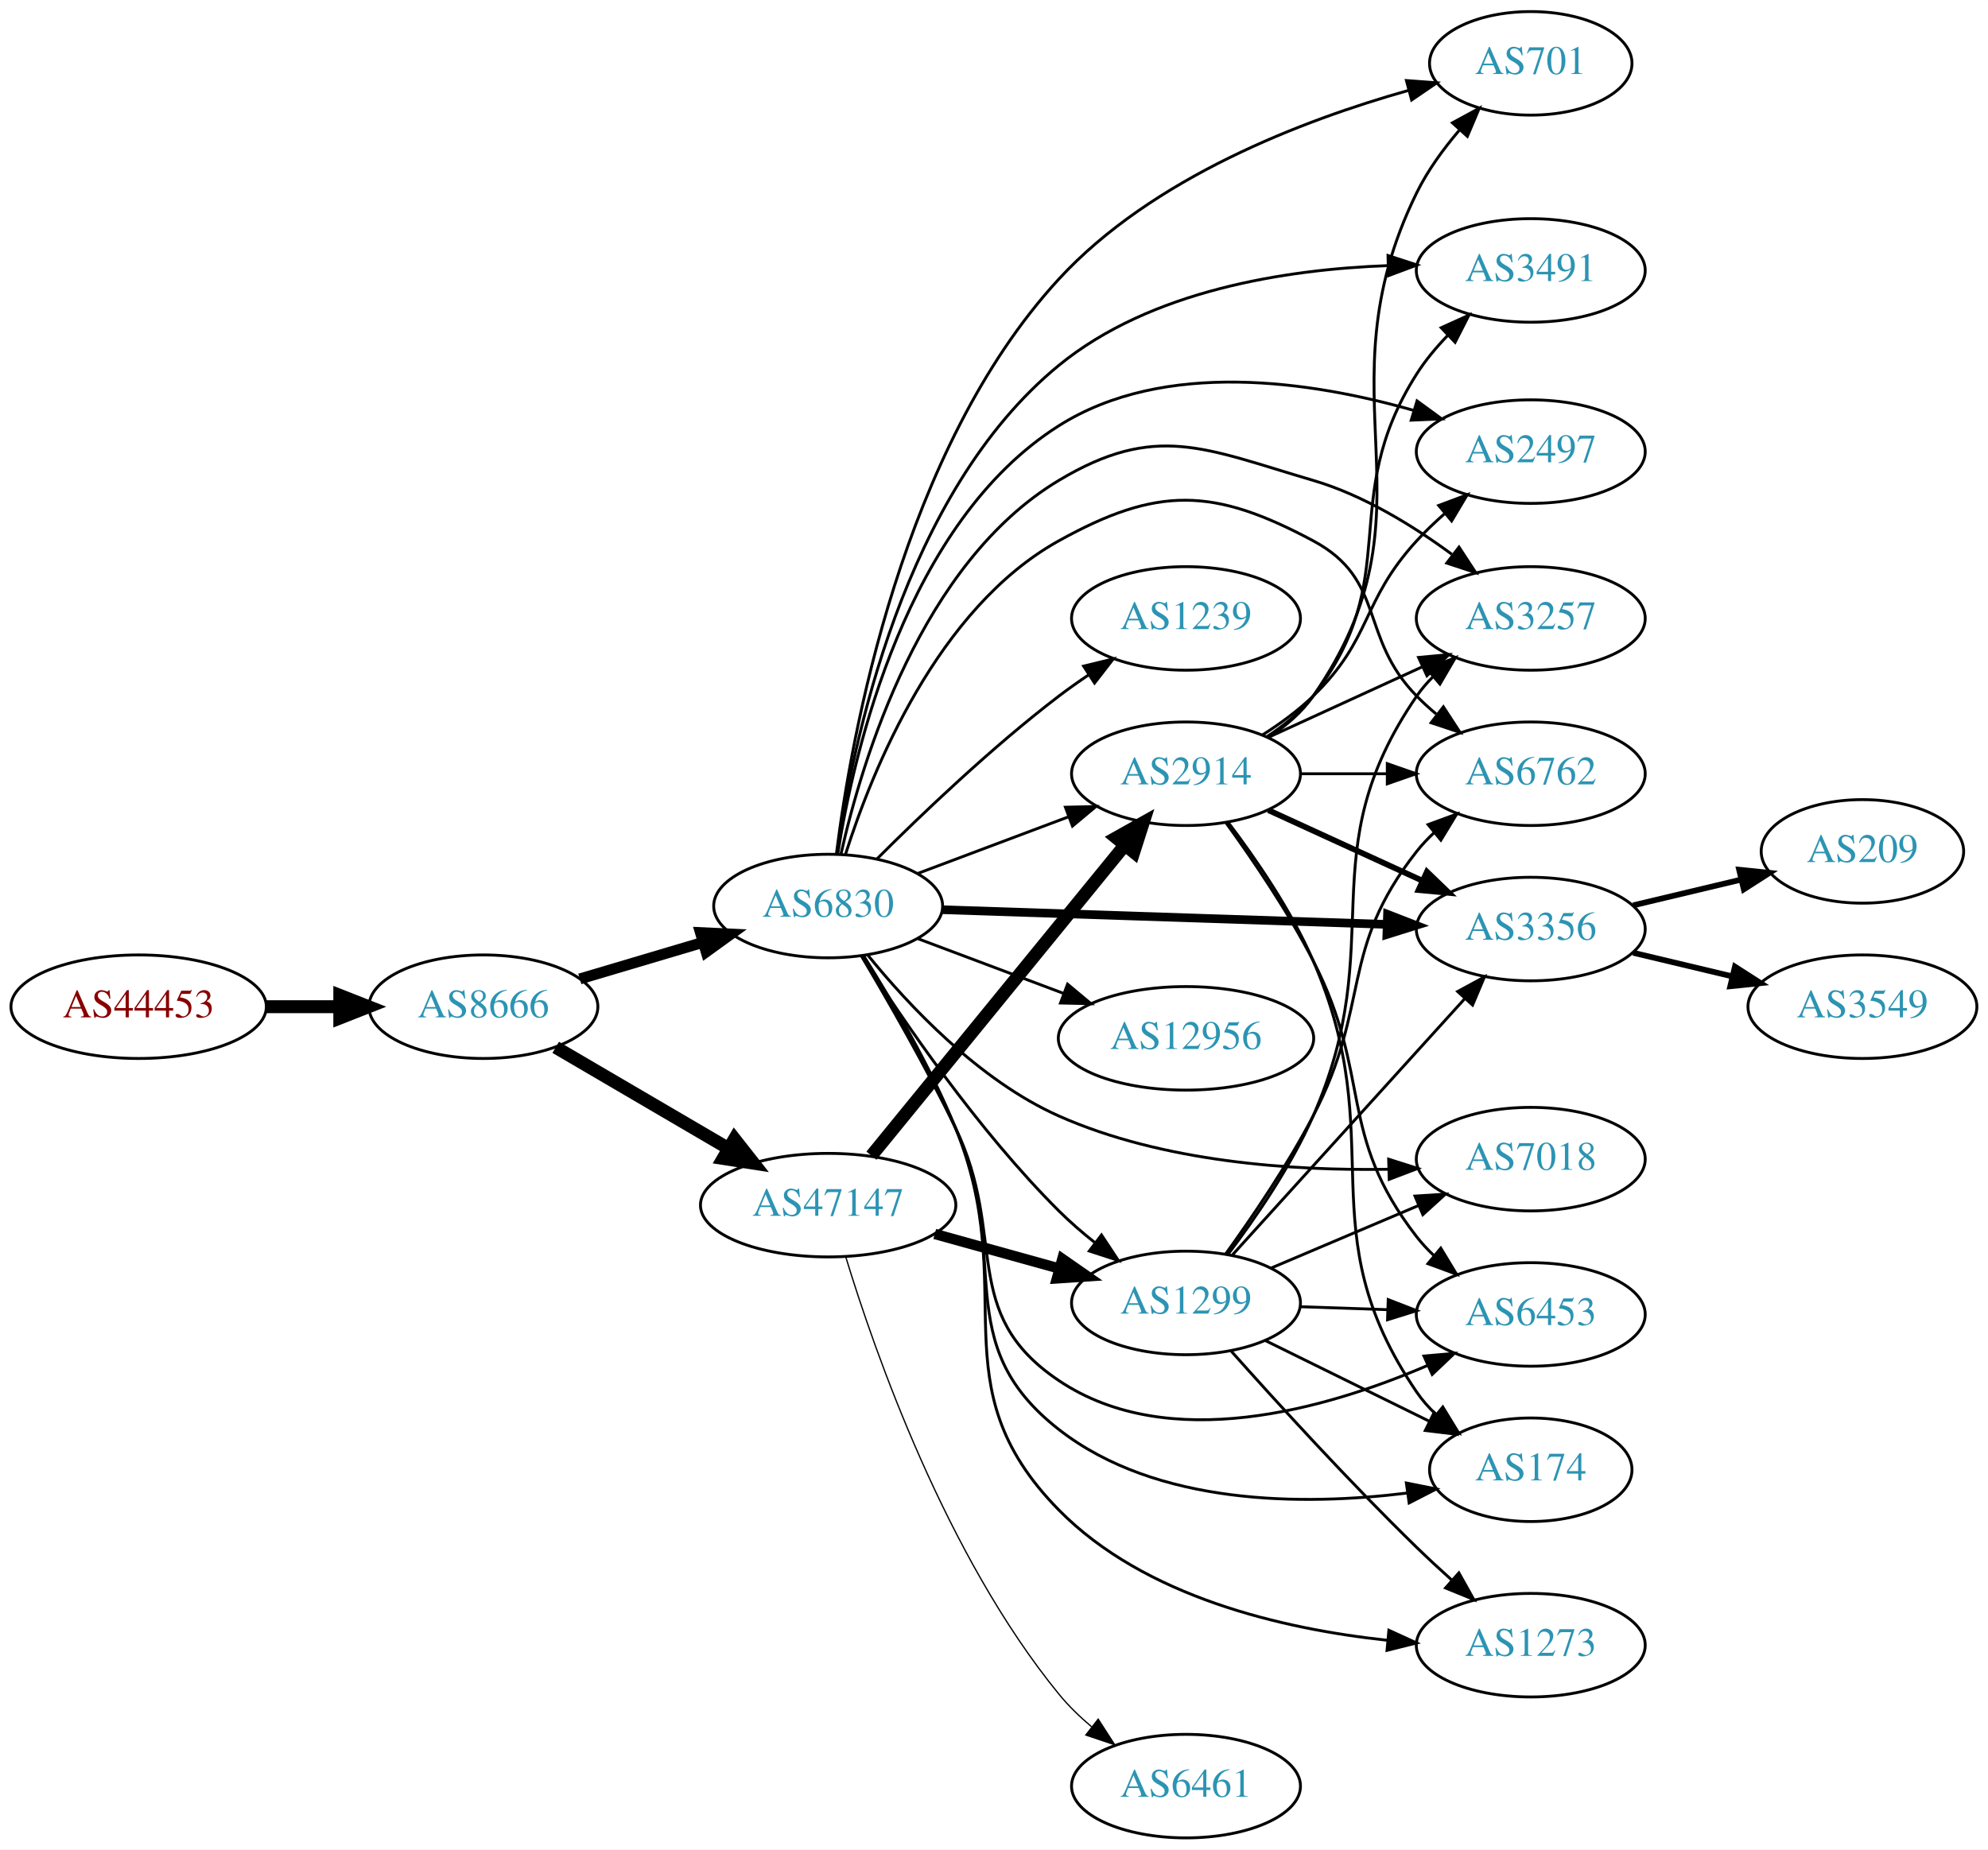
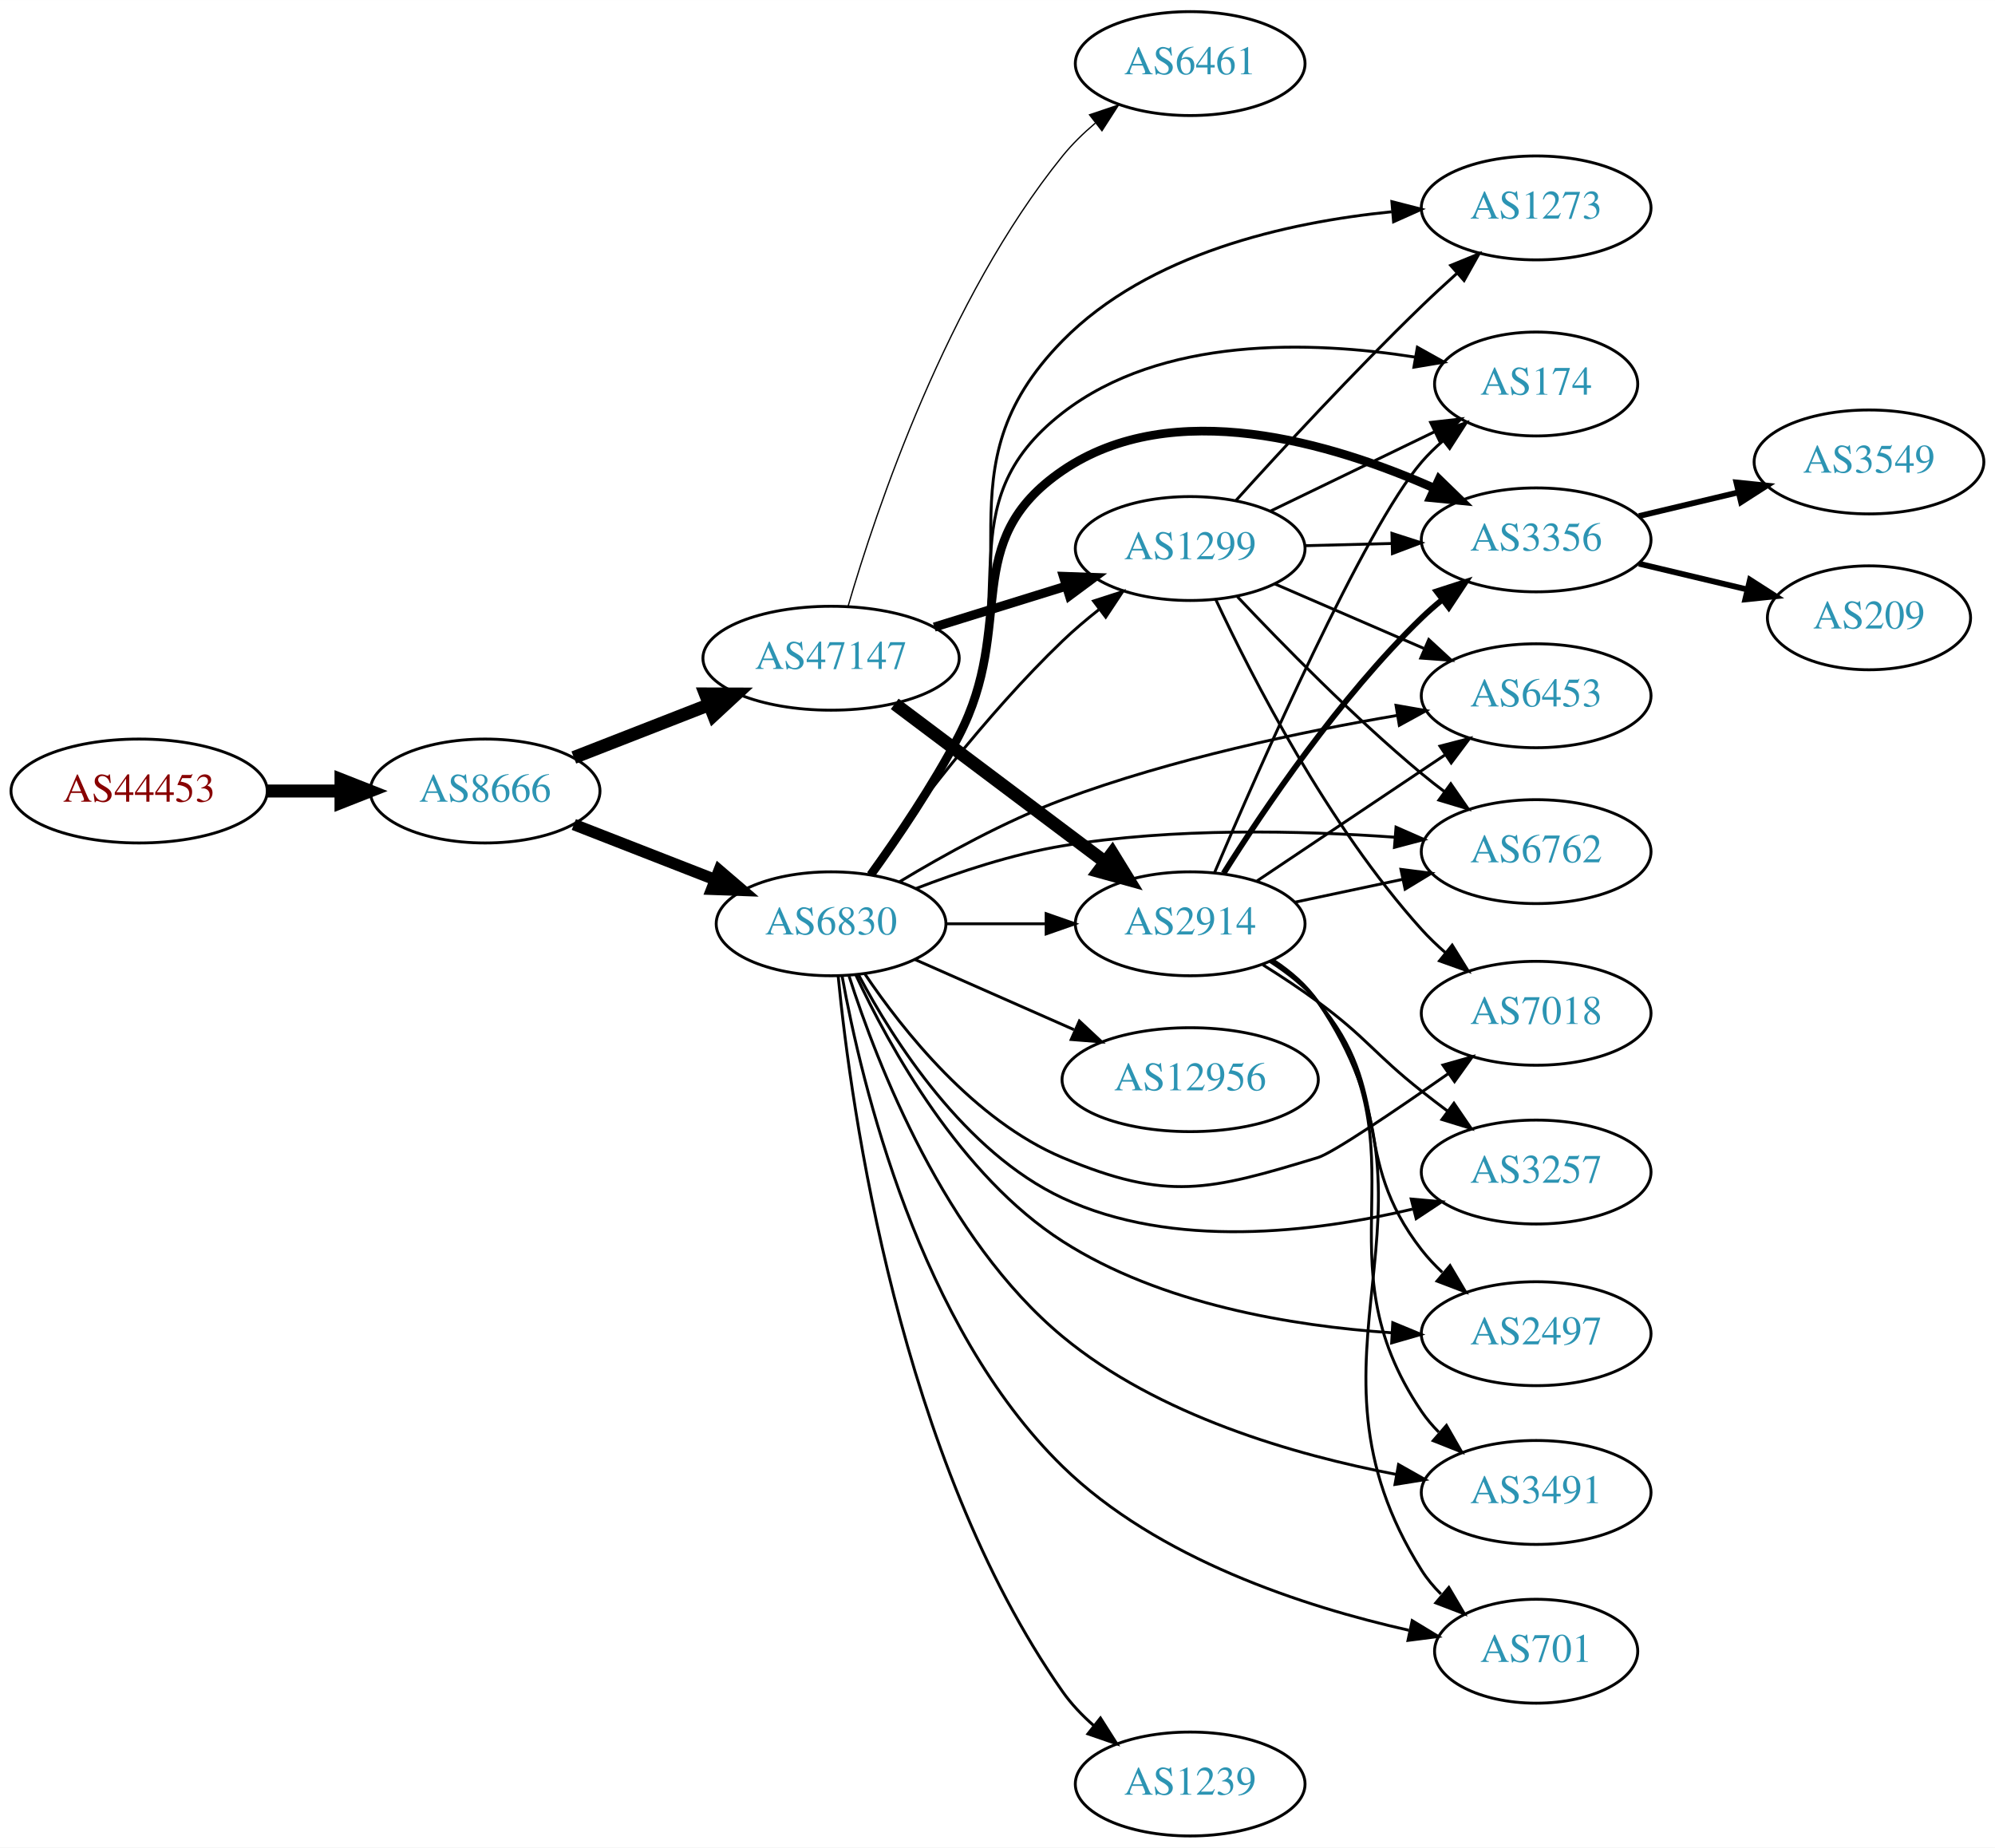
- <svg xmlns="http://www.w3.org/2000/svg" xmlns:xlink="http://www.w3.org/1999/xlink" width="691pt" height="643pt" viewBox="0.00 0.00 691.06 643.00">
-   <g id="graph0" class="graph" transform="scale(1 1) rotate(0) translate(4 639)">
-     <polygon fill="white" stroke="none" points="-4,4 -4,-639 687.055,-639 687.055,4 -4,4" />
+ <svg xmlns="http://www.w3.org/2000/svg" xmlns:xlink="http://www.w3.org/1999/xlink" width="691pt" height="640pt" viewBox="0.00 0.00 691.06 640.00">
+   <g id="graph0" class="graph" transform="scale(1 1) rotate(0) translate(4 636)">
+     <polygon fill="white" stroke="none" points="-4,4 -4,-636 687.055,-636 687.055,4 -4,4" />
    <g id="node1" class="node">
      <g id="a_node1">
        <a xlink:href="/asn/44453" xlink:title="AS44453 ~ interneX GmbH [AT]">
-           <ellipse fill="#ffffff" stroke="black" cx="44.196" cy="-289" rx="44.393" ry="18" />
-           <text text-anchor="middle" x="44.196" y="-285.3" font-family="Times,serif" font-size="14.00" fill="#880000">AS44453</text>
+           <ellipse fill="#ffffff" stroke="black" cx="44.196" cy="-362" rx="44.393" ry="18" />
+           <text text-anchor="middle" x="44.196" y="-358.3" font-family="Times,serif" font-size="14.00" fill="#880000">AS44453</text>
        </a>
      </g>
    </g>
    <g id="node2" class="node">
      <g id="a_node2">
        <a xlink:href="/asn/8666" xlink:title="AS8666 ~ FiberLink GmbH [AT]">
-           <ellipse fill="#ffffff" stroke="black" cx="164.039" cy="-289" rx="39.794" ry="18" />
-           <text text-anchor="middle" x="164.039" y="-285.3" font-family="Times,serif" font-size="14.00" fill="#2c94b3">AS8666</text>
+           <ellipse fill="#ffffff" stroke="black" cx="164.039" cy="-362" rx="39.794" ry="18" />
+           <text text-anchor="middle" x="164.039" y="-358.3" font-family="Times,serif" font-size="14.00" fill="#2c94b3">AS8666</text>
        </a>
      </g>
    </g>
    <g id="edge1" class="edge">
-       <path fill="none" stroke="black" stroke-width="4.5" d="M88.407,-289C96.72,-289 105.482,-289 113.965,-289" />
-       <polygon fill="black" stroke="black" stroke-width="4.5" points="114.123,-292.938 124.123,-289 114.123,-285.063 114.123,-292.938" />
+       <path fill="none" stroke="black" stroke-width="4.5" d="M88.407,-362C96.72,-362 105.482,-362 113.965,-362" />
+       <polygon fill="black" stroke="black" stroke-width="4.5" points="114.123,-365.938 124.123,-362 114.123,-358.063 114.123,-365.938" />
    </g>
    <g id="node3" class="node">
      <g id="a_node3">
-         <a xlink:href="/asn/6830" xlink:title="AS6830 ~ LibertyGlobal [AT]">
-           <ellipse fill="#ffffff" stroke="black" cx="283.881" cy="-324" rx="39.794" ry="18" />
-           <text text-anchor="middle" x="283.881" y="-320.3" font-family="Times,serif" font-size="14.00" fill="#2c94b3">AS6830</text>
+         <a xlink:href="/asn/47147" xlink:title="AS47147 ~ ANEXIA Internetdienstleistungs GmbH [AT]">
+           <ellipse fill="#ffffff" stroke="black" cx="283.881" cy="-408" rx="44.393" ry="18" />
+           <text text-anchor="middle" x="283.881" y="-404.3" font-family="Times,serif" font-size="14.00" fill="#2c94b3">AS47147</text>
        </a>
      </g>
    </g>
    <g id="edge2" class="edge">
-       <path fill="none" stroke="black" stroke-width="3.789" d="M197.552,-298.657C210.708,-302.564 226.08,-307.13 240.124,-311.301" />
-       <polygon fill="black" stroke="black" stroke-width="3.789" points="239.483,-314.761 250.065,-314.253 241.476,-308.051 239.483,-314.761" />
+       <path fill="none" stroke="black" stroke-width="4.5" d="M194.775,-373.608C209.004,-379.162 226.271,-385.902 241.736,-391.939" />
+       <polygon fill="black" stroke="black" stroke-width="4.5" points="240.341,-395.621 251.088,-395.59 243.205,-388.285 240.341,-395.621" />
    </g>
    <g id="node4" class="node">
      <g id="a_node4">
-         <a xlink:href="/asn/47147" xlink:title="AS47147 ~ ANEXIA Internetdienstleistungs GmbH [AT]">
-           <ellipse fill="#ffffff" stroke="black" cx="283.881" cy="-220" rx="44.393" ry="18" />
-           <text text-anchor="middle" x="283.881" y="-216.3" font-family="Times,serif" font-size="14.00" fill="#2c94b3">AS47147</text>
+         <a xlink:href="/asn/6830" xlink:title="AS6830 ~ LibertyGlobal [AT]">
+           <ellipse fill="#ffffff" stroke="black" cx="283.881" cy="-316" rx="39.794" ry="18" />
+           <text text-anchor="middle" x="283.881" y="-312.3" font-family="Times,serif" font-size="14.00" fill="#2c94b3">AS6830</text>
        </a>
      </g>
    </g>
    <g id="edge3" class="edge">
-       <path fill="none" stroke="black" stroke-width="4.5" d="M189.17,-274.87C206.493,-264.727 230.067,-250.924 249.236,-239.7" />
-       <polygon fill="black" stroke="black" stroke-width="4.5" points="251.33,-243.037 257.97,-234.586 247.351,-236.241 251.33,-243.037" />
+       <path fill="none" stroke="black" stroke-width="4" d="M194.775,-350.392C209.569,-344.618 227.646,-337.561 243.568,-331.346" />
+       <polygon fill="black" stroke="black" stroke-width="4" points="245.111,-334.501 253.154,-327.604 242.566,-327.98 245.111,-334.501" />
    </g>
    <g id="node5" class="node">
      <g id="a_node5">
-         <a xlink:href="/asn/3257" xlink:title="AS3257 ~ GTT [DE]">
-           <ellipse fill="#ffffff" stroke="black" cx="528.116" cy="-424" rx="39.794" ry="18" />
-           <text text-anchor="middle" x="528.116" y="-420.3" font-family="Times,serif" font-size="14.00" fill="#2c94b3">AS3257</text>
+         <a xlink:href="/asn/1299" xlink:title="AS1299 ~ Telia Carrier [EU]">
+           <ellipse fill="#ffffff" stroke="black" cx="408.273" cy="-446" rx="39.794" ry="18" />
+           <text text-anchor="middle" x="408.273" y="-442.3" font-family="Times,serif" font-size="14.00" fill="#2c94b3">AS1299</text>
        </a>
      </g>
    </g>
    <g id="edge4" class="edge">
-       <path fill="none" stroke="black" d="M288.313,-341.989C295.637,-374.731 316.204,-443.321 364.077,-472 397.778,-492.189 414.777,-483.073 452.469,-472 469.932,-466.87 487.172,-456.255 500.678,-446.308" />
-       <polygon fill="black" stroke="black" points="503.179,-448.8 508.978,-439.933 498.915,-443.248 503.179,-448.8" />
+       <path fill="none" stroke="black" stroke-width="3.15" d="M319.626,-418.788C333.752,-423.173 350.206,-428.282 365.018,-432.881" />
+       <polygon fill="black" stroke="black" stroke-width="3.15" points="364.373,-436.345 374.961,-435.968 366.449,-429.66 364.373,-436.345" />
    </g>
    <g id="node6" class="node">
      <g id="a_node6">
-         <a xlink:href="/asn/6762" xlink:title="AS6762 ~ TELECOM ITALIA SPARKLE S.p.A. [IT]">
-           <ellipse fill="#ffffff" stroke="black" cx="528.116" cy="-370" rx="39.794" ry="18" />
-           <text text-anchor="middle" x="528.116" y="-366.3" font-family="Times,serif" font-size="14.00" fill="#2c94b3">AS6762</text>
+         <a xlink:href="/asn/2914" xlink:title="AS2914 ~ NTT America, Inc. [US]">
+           <ellipse fill="#ffffff" stroke="black" cx="408.273" cy="-316" rx="39.794" ry="18" />
+           <text text-anchor="middle" x="408.273" y="-312.3" font-family="Times,serif" font-size="14.00" fill="#2c94b3">AS2914</text>
        </a>
      </g>
    </g>
    <g id="edge5" class="edge">
-       <path fill="none" stroke="black" d="M289.928,-342.034C299.159,-371.133 321.817,-427.549 364.077,-451 398.428,-470.062 417.832,-469.537 452.469,-451 477.901,-437.39 468.297,-417.617 488.469,-397 490.562,-394.861 492.846,-392.782 495.222,-390.79" />
-       <polygon fill="black" stroke="black" points="497.741,-393.268 503.522,-384.389 493.466,-387.725 497.741,-393.268" />
+       <path fill="none" stroke="black" stroke-width="4.5" d="M305.921,-392.185C326.042,-377.06 356.532,-354.141 378.815,-337.392" />
+       <polygon fill="black" stroke="black" stroke-width="4.5" points="381.287,-340.459 386.915,-331.303 376.555,-334.164 381.287,-340.459" />
    </g>
    <g id="node7" class="node">
      <g id="a_node7">
-         <a xlink:href="/asn/3356" xlink:title="AS3356 ~ Level 3 Parent, LLC [US]">
-           <ellipse fill="#ffffff" stroke="black" cx="528.116" cy="-316" rx="39.794" ry="18" />
-           <text text-anchor="middle" x="528.116" y="-312.3" font-family="Times,serif" font-size="14.00" fill="#2c94b3">AS3356</text>
+         <a xlink:href="/asn/6461" xlink:title="AS6461 ~ Zayo Bandwidth [US]">
+           <ellipse fill="#ffffff" stroke="black" cx="408.273" cy="-614" rx="39.794" ry="18" />
+           <text text-anchor="middle" x="408.273" y="-610.3" font-family="Times,serif" font-size="14.00" fill="#2c94b3">AS6461</text>
        </a>
      </g>
    </g>
    <g id="edge6" class="edge">
-       <path fill="none" stroke="black" stroke-width="3" d="M323.532,-322.724C365.417,-321.34 432.36,-319.129 477.957,-317.624" />
-       <polygon fill="black" stroke="black" stroke-width="3" points="478.323,-321.113 488.202,-317.285 478.092,-314.117 478.323,-321.113" />
+       <path fill="none" stroke="black" stroke-width="0.45" d="M289.741,-425.898C299.49,-459.353 323.999,-532.456 364.077,-582 367.368,-586.068 371.289,-589.889 375.406,-593.376" />
+       <polygon fill="black" stroke="black" stroke-width="0.45" points="373.414,-596.26 383.453,-599.647 377.717,-590.739 373.414,-596.26" />
+     </g>
+     <g id="edge9" class="edge">
+       <path fill="none" stroke="black" d="M296.858,-333.397C311.426,-353.901 337.392,-388.415 364.077,-414 367.936,-417.7 372.231,-421.346 376.573,-424.777" />
+       <polygon fill="black" stroke="black" points="374.795,-427.821 384.88,-431.069 379.021,-422.241 374.795,-427.821" />
+     </g>
+     <g id="edge10" class="edge">
+       <path fill="none" stroke="black" d="M323.607,-316C334.545,-316 346.596,-316 358.062,-316" />
+       <polygon fill="black" stroke="black" points="358.38,-319.5 368.38,-316 358.38,-312.5 358.38,-319.5" />
    </g>
    <g id="node8" class="node">
      <g id="a_node8">
-         <a xlink:href="/asn/6453" xlink:title="AS6453 ~ TATA COMMUNICATIONS (AMERICA) INC [US]">
-           <ellipse fill="#ffffff" stroke="black" cx="528.116" cy="-182" rx="39.794" ry="18" />
-           <text text-anchor="middle" x="528.116" y="-178.3" font-family="Times,serif" font-size="14.00" fill="#2c94b3">AS6453</text>
+         <a xlink:href="/asn/174" xlink:title="AS174 ~ Cogent Communications [US]">
+           <ellipse fill="#ffffff" stroke="black" cx="528.116" cy="-503" rx="35.194" ry="18" />
+           <text text-anchor="middle" x="528.116" y="-499.3" font-family="Times,serif" font-size="14.00" fill="#2c94b3">AS174</text>
        </a>
      </g>
    </g>
    <g id="edge7" class="edge">
-       <path fill="none" stroke="black" d="M295.461,-306.589C304.619,-291.193 317.948,-267.981 328.077,-247 346.449,-208.945 328.993,-182.554 364.077,-159 402.258,-133.367 456.837,-149.034 492.127,-164.215" />
-       <polygon fill="black" stroke="black" points="490.984,-167.539 501.539,-168.45 493.856,-161.155 490.984,-167.539" />
+       <path fill="none" stroke="black" d="M297.984,-332.876C307.352,-345.562 319.73,-363.665 328.077,-381 350.762,-428.109 322.789,-460.921 364.077,-493 398.421,-519.683 450.128,-517.985 486.069,-512.334" />
+       <polygon fill="black" stroke="black" points="486.968,-515.731 496.22,-510.569 485.768,-508.834 486.968,-515.731" />
    </g>
    <g id="node9" class="node">
      <g id="a_node9">
-         <a xlink:href="/asn/3491" xlink:title="AS3491 ~ PCCW Global, Inc. [US]">
-           <ellipse fill="#ffffff" stroke="black" cx="528.116" cy="-545" rx="39.794" ry="18" />
-           <text text-anchor="middle" x="528.116" y="-541.3" font-family="Times,serif" font-size="14.00" fill="#2c94b3">AS3491</text>
+         <a xlink:href="/asn/3356" xlink:title="AS3356 ~ Level 3 Parent, LLC [US]">
+           <ellipse fill="#ffffff" stroke="black" cx="528.116" cy="-449" rx="39.794" ry="18" />
+           <text text-anchor="middle" x="528.116" y="-445.3" font-family="Times,serif" font-size="14.00" fill="#2c94b3">AS3356</text>
        </a>
      </g>
    </g>
    <g id="edge8" class="edge">
-       <path fill="none" stroke="black" d="M286.918,-342.024C292.202,-379.857 309.948,-467.697 364.077,-512 396.012,-538.137 443.093,-545.378 478.462,-546.673" />
-       <polygon fill="black" stroke="black" points="478.494,-550.175 488.568,-546.896 478.648,-543.176 478.494,-550.175" />
+       <path fill="none" stroke="black" stroke-width="3" d="M297.667,-333.035C306.877,-345.8 319.197,-363.932 328.077,-381 348.344,-419.951 327.811,-448.247 364.077,-473 402.309,-499.095 457.336,-482.62 492.659,-466.961" />
+       <polygon fill="black" stroke="black" stroke-width="3" points="494.467,-469.981 502.069,-462.602 491.524,-463.629 494.467,-469.981" />
    </g>
    <g id="node10" class="node">
      <g id="a_node10">
-         <a xlink:href="/asn/174" xlink:title="AS174 ~ Cogent Communications [US]">
-           <ellipse fill="#ffffff" stroke="black" cx="528.116" cy="-128" rx="35.194" ry="18" />
-           <text text-anchor="middle" x="528.116" y="-124.3" font-family="Times,serif" font-size="14.00" fill="#2c94b3">AS174</text>
-         </a>
-       </g>
-     </g>
-     <g id="edge9" class="edge">
-       <path fill="none" stroke="black" d="M295.764,-306.731C305.117,-291.424 318.561,-268.266 328.077,-247 348.228,-201.97 325.198,-172.367 364.077,-142 398.108,-115.42 449.203,-115.468 485.102,-119.893" />
-       <polygon fill="black" stroke="black" points="484.87,-123.395 495.258,-121.311 485.838,-116.462 484.87,-123.395" />
+         <a xlink:href="/asn/1239" xlink:title="AS1239 ~ Sprint [US]">
+           <ellipse fill="#ffffff" stroke="black" cx="408.273" cy="-18" rx="39.794" ry="18" />
+           <text text-anchor="middle" x="408.273" y="-14.3" font-family="Times,serif" font-size="14.00" fill="#2c94b3">AS1239</text>
+         </a>
+       </g>
+     </g>
+     <g id="edge11" class="edge">
+       <path fill="none" stroke="black" d="M286.341,-297.833C290.787,-252.208 307.525,-130.692 364.077,-50 367.08,-45.715 370.84,-41.773 374.88,-38.227" />
+       <polygon fill="black" stroke="black" points="377.194,-40.86 382.871,-31.915 372.854,-35.367 377.194,-40.86" />
    </g>
    <g id="node11" class="node">
      <g id="a_node11">
-         <a xlink:href="/asn/2914" xlink:title="AS2914 ~ NTT America, Inc. [US]">
-           <ellipse fill="#ffffff" stroke="black" cx="408.273" cy="-370" rx="39.794" ry="18" />
-           <text text-anchor="middle" x="408.273" y="-366.3" font-family="Times,serif" font-size="14.00" fill="#2c94b3">AS2914</text>
-         </a>
-       </g>
-     </g>
-     <g id="edge10" class="edge">
-       <path fill="none" stroke="black" d="M315.135,-335.371C330.876,-341.287 350.323,-348.596 367.288,-354.972" />
-       <polygon fill="black" stroke="black" points="366.351,-358.359 376.943,-358.601 368.814,-351.806 366.351,-358.359" />
+         <a xlink:href="/asn/3257" xlink:title="AS3257 ~ GTT [DE]">
+           <ellipse fill="#ffffff" stroke="black" cx="528.116" cy="-230" rx="39.794" ry="18" />
+           <text text-anchor="middle" x="528.116" y="-226.3" font-family="Times,serif" font-size="14.00" fill="#2c94b3">AS3257</text>
+         </a>
+       </g>
+     </g>
+     <g id="edge12" class="edge">
+       <path fill="none" stroke="black" d="M293.429,-298.272C305.534,-275.478 330.047,-236.935 364.077,-221 402.234,-203.133 451.039,-209.045 485.267,-217.148" />
+       <polygon fill="black" stroke="black" points="484.841,-220.651 495.394,-219.709 486.557,-213.864 484.841,-220.651" />
    </g>
    <g id="node12" class="node">
      <g id="a_node12">
-         <a xlink:href="/asn/12956" xlink:title="AS12956 ~ TELXIUS [ES]">
-           <ellipse fill="#ffffff" stroke="black" cx="408.273" cy="-278" rx="44.393" ry="18" />
-           <text text-anchor="middle" x="408.273" y="-274.3" font-family="Times,serif" font-size="14.00" fill="#2c94b3">AS12956</text>
-         </a>
-       </g>
-     </g>
-     <g id="edge11" class="edge">
-       <path fill="none" stroke="black" d="M315.135,-312.629C330.403,-306.891 349.156,-299.843 365.751,-293.606" />
-       <polygon fill="black" stroke="black" points="367.099,-296.838 375.229,-290.044 364.637,-290.286 367.099,-296.838" />
+         <a xlink:href="/asn/6453" xlink:title="AS6453 ~ TATA COMMUNICATIONS (AMERICA) INC [US]">
+           <ellipse fill="#ffffff" stroke="black" cx="528.116" cy="-395" rx="39.794" ry="18" />
+           <text text-anchor="middle" x="528.116" y="-391.3" font-family="Times,serif" font-size="14.00" fill="#2c94b3">AS6453</text>
+         </a>
+       </g>
+     </g>
+     <g id="edge13" class="edge">
+       <path fill="none" stroke="black" d="M307.632,-330.581C323.039,-339.886 344.144,-351.557 364.077,-359 401.976,-373.152 447.009,-382.573 480.133,-388.215" />
+       <polygon fill="black" stroke="black" points="479.573,-391.67 490.01,-389.846 480.714,-384.764 479.573,-391.67" />
    </g>
    <g id="node13" class="node">
      <g id="a_node13">
-         <a xlink:href="/asn/7018" xlink:title="AS7018 ~ AT&amp;T Services, Inc. [US]">
-           <ellipse fill="#ffffff" stroke="black" cx="528.116" cy="-236" rx="39.794" ry="18" />
-           <text text-anchor="middle" x="528.116" y="-232.3" font-family="Times,serif" font-size="14.00" fill="#2c94b3">AS7018</text>
-         </a>
-       </g>
-     </g>
-     <g id="edge12" class="edge">
-       <path fill="none" stroke="black" d="M297.615,-306.999C311.734,-289.589 336.224,-263.379 364.077,-251 400.211,-234.941 445.217,-231.905 478.783,-232.481" />
-       <polygon fill="black" stroke="black" points="478.715,-235.981 488.81,-232.766 478.914,-228.984 478.715,-235.981" />
+         <a xlink:href="/asn/1273" xlink:title="AS1273 ~ Vodafone Group PLC [EU]">
+           <ellipse fill="#ffffff" stroke="black" cx="528.116" cy="-564" rx="39.794" ry="18" />
+           <text text-anchor="middle" x="528.116" y="-560.3" font-family="Times,serif" font-size="14.00" fill="#2c94b3">AS1273</text>
+         </a>
+       </g>
+     </g>
+     <g id="edge14" class="edge">
+       <path fill="none" stroke="black" d="M298.466,-333.014C307.947,-345.621 320.257,-363.569 328.077,-381 353.849,-438.439 319.964,-473.084 364.077,-518 393.806,-548.27 441.803,-559.032 478.038,-562.66" />
+       <polygon fill="black" stroke="black" points="478.136,-566.181 488.396,-563.538 478.727,-559.206 478.136,-566.181" />
    </g>
    <g id="node14" class="node">
      <g id="a_node14">
-         <a xlink:href="/asn/1273" xlink:title="AS1273 ~ Vodafone Group PLC [EU]">
-           <ellipse fill="#ffffff" stroke="black" cx="528.116" cy="-67" rx="39.794" ry="18" />
-           <text text-anchor="middle" x="528.116" y="-63.3" font-family="Times,serif" font-size="14.00" fill="#2c94b3">AS1273</text>
-         </a>
-       </g>
-     </g>
-     <g id="edge13" class="edge">
-       <path fill="none" stroke="black" d="M296.303,-306.579C305.869,-291.366 319.325,-268.427 328.077,-247 351.234,-190.309 321.13,-157.654 364.077,-114 393.88,-83.707 441.867,-72.63 478.08,-68.732" />
-       <polygon fill="black" stroke="black" points="478.796,-72.181 488.431,-67.776 478.152,-65.21 478.796,-72.181" />
+         <a xlink:href="/asn/2497" xlink:title="AS2497 ~ Internet Initiative Japan Inc. [JP]">
+           <ellipse fill="#ffffff" stroke="black" cx="528.116" cy="-174" rx="39.794" ry="18" />
+           <text text-anchor="middle" x="528.116" y="-170.3" font-family="Times,serif" font-size="14.00" fill="#2c94b3">AS2497</text>
+         </a>
+       </g>
+     </g>
+     <g id="edge15" class="edge">
+       <path fill="none" stroke="black" d="M292.443,-298.304C304.029,-273.46 328.622,-228.741 364.077,-206 398.073,-184.195 443.653,-176.669 477.976,-174.326" />
+       <polygon fill="black" stroke="black" points="478.451,-177.805 488.242,-173.755 478.063,-170.816 478.451,-177.805" />
    </g>
    <g id="node15" class="node">
      <g id="a_node15">
-         <a xlink:href="/asn/2497" xlink:title="AS2497 ~ Internet Initiative Japan Inc. [JP]">
-           <ellipse fill="#ffffff" stroke="black" cx="528.116" cy="-482" rx="39.794" ry="18" />
-           <text text-anchor="middle" x="528.116" y="-478.3" font-family="Times,serif" font-size="14.00" fill="#2c94b3">AS2497</text>
-         </a>
-       </g>
-     </g>
-     <g id="edge14" class="edge">
-       <path fill="none" stroke="black" d="M287.177,-341.954C292.832,-377.756 311.061,-457.466 364.077,-491 400.82,-514.24 452.051,-506.406 487.226,-496.388" />
-       <polygon fill="black" stroke="black" points="488.587,-499.632 497.144,-493.385 486.559,-492.933 488.587,-499.632" />
+         <a xlink:href="/asn/12956" xlink:title="AS12956 ~ TELXIUS [ES]">
+           <ellipse fill="#ffffff" stroke="black" cx="408.273" cy="-262" rx="44.393" ry="18" />
+           <text text-anchor="middle" x="408.273" y="-258.3" font-family="Times,serif" font-size="14.00" fill="#2c94b3">AS12956</text>
+         </a>
+       </g>
+     </g>
+     <g id="edge16" class="edge">
+       <path fill="none" stroke="black" d="M312.96,-303.611C329.276,-296.413 350.087,-287.231 368.007,-279.325" />
+       <polygon fill="black" stroke="black" points="369.881,-282.323 377.618,-275.084 367.056,-275.919 369.881,-282.323" />
    </g>
    <g id="node16" class="node">
      <g id="a_node16">
-         <a xlink:href="/asn/1299" xlink:title="AS1299 ~ Telia Carrier [EU]">
-           <ellipse fill="#ffffff" stroke="black" cx="408.273" cy="-186" rx="39.794" ry="18" />
-           <text text-anchor="middle" x="408.273" y="-182.3" font-family="Times,serif" font-size="14.00" fill="#2c94b3">AS1299</text>
-         </a>
-       </g>
-     </g>
-     <g id="edge15" class="edge">
-       <path fill="none" stroke="black" d="M295.578,-306.642C309.651,-284.593 335.919,-246.044 364.077,-218 367.865,-214.227 372.121,-210.541 376.445,-207.091" />
-       <polygon fill="black" stroke="black" points="378.895,-209.625 384.74,-200.788 374.66,-204.051 378.895,-209.625" />
+         <a xlink:href="/asn/3491" xlink:title="AS3491 ~ PCCW Global, Inc. [US]">
+           <ellipse fill="#ffffff" stroke="black" cx="528.116" cy="-119" rx="39.794" ry="18" />
+           <text text-anchor="middle" x="528.116" y="-115.3" font-family="Times,serif" font-size="14.00" fill="#2c94b3">AS3491</text>
+         </a>
+       </g>
+     </g>
+     <g id="edge17" class="edge">
+       <path fill="none" stroke="black" d="M290.138,-297.818C299.8,-267.566 323.23,-206.88 364.077,-173 397.081,-145.626 444.452,-131.966 479.636,-125.251" />
+       <polygon fill="black" stroke="black" points="480.444,-128.662 489.673,-123.459 479.213,-121.771 480.444,-128.662" />
    </g>
    <g id="node17" class="node">
      <g id="a_node17">
-         <a xlink:href="/asn/1239" xlink:title="AS1239 ~ Sprint [US]">
-           <ellipse fill="#ffffff" stroke="black" cx="408.273" cy="-424" rx="39.794" ry="18" />
-           <text text-anchor="middle" x="408.273" y="-420.3" font-family="Times,serif" font-size="14.00" fill="#2c94b3">AS1239</text>
-         </a>
-       </g>
-     </g>
-     <g id="edge16" class="edge">
-       <path fill="none" stroke="black" d="M300.78,-340.319C316.237,-355.772 340.736,-379.194 364.077,-397 367.4,-399.534 370.967,-402.053 374.576,-404.475" />
-       <polygon fill="black" stroke="black" points="372.68,-407.417 382.976,-409.915 376.485,-401.542 372.68,-407.417" />
+         <a xlink:href="/asn/6762" xlink:title="AS6762 ~ TELECOM ITALIA SPARKLE S.p.A. [IT]">
+           <ellipse fill="#ffffff" stroke="black" cx="528.116" cy="-341" rx="39.794" ry="18" />
+           <text text-anchor="middle" x="528.116" y="-337.3" font-family="Times,serif" font-size="14.00" fill="#2c94b3">AS6762</text>
+         </a>
+       </g>
+     </g>
+     <g id="edge18" class="edge">
+       <path fill="none" stroke="black" d="M313.258,-328.208C328.096,-333.936 346.737,-340.125 364.077,-343 402.38,-349.35 446.44,-348.321 479.093,-345.998" />
+       <polygon fill="black" stroke="black" points="479.574,-349.471 489.272,-345.206 479.031,-342.493 479.574,-349.471" />
    </g>
    <g id="node18" class="node">
      <g id="a_node18">
-         <a xlink:href="/asn/701" xlink:title="AS701 ~ UUNET [US]">
-           <ellipse fill="#ffffff" stroke="black" cx="528.116" cy="-617" rx="35.194" ry="18" />
-           <text text-anchor="middle" x="528.116" y="-613.3" font-family="Times,serif" font-size="14.00" fill="#2c94b3">AS701</text>
-         </a>
-       </g>
-     </g>
-     <g id="edge17" class="edge">
-       <path fill="none" stroke="black" d="M286.762,-342.225C291.877,-383.021 309.533,-482.748 364.077,-542 396.578,-577.306 448.986,-597.276 485.584,-607.585" />
-       <polygon fill="black" stroke="black" points="484.891,-611.023 495.457,-610.241 486.709,-604.263 484.891,-611.023" />
+         <a xlink:href="/asn/7018" xlink:title="AS7018 ~ AT&amp;T Services, Inc. [US]">
+           <ellipse fill="#ffffff" stroke="black" cx="528.116" cy="-285" rx="39.794" ry="18" />
+           <text text-anchor="middle" x="528.116" y="-281.3" font-family="Times,serif" font-size="14.00" fill="#2c94b3">AS7018</text>
+         </a>
+       </g>
    </g>
    <g id="edge19" class="edge">
-       <path fill="none" stroke="black" stroke-width="4.5" d="M298.921,-237.207C320.501,-263.655 361.933,-314.432 386.84,-344.958" />
-       <polygon fill="black" stroke="black" stroke-width="4.5" points="384.024,-347.735 393.397,-352.994 390.126,-342.756 384.024,-347.735" />
-     </g>
-     <g id="edge18" class="edge">
-       <path fill="none" stroke="black" stroke-width="3.6" d="M320.941,-209.983C334.445,-206.231 349.926,-201.931 364.016,-198.017" />
-       <polygon fill="black" stroke="black" stroke-width="3.6" points="365.282,-201.298 373.981,-195.249 363.409,-194.553 365.282,-201.298" />
+       <path fill="none" stroke="black" d="M295.49,-298.76C308.741,-279.063 333.442,-247.892 364.077,-235 400.287,-219.762 414.882,-223.575 452.469,-235 457.646,-236.574 479.139,-251.129 497.741,-264.132" />
+       <polygon fill="black" stroke="black" points="495.821,-267.061 506.016,-269.945 499.845,-261.333 495.821,-267.061" />
    </g>
    <g id="node19" class="node">
      <g id="a_node19">
-         <a xlink:href="/asn/6461" xlink:title="AS6461 ~ Zayo Bandwidth [US]">
-           <ellipse fill="#ffffff" stroke="black" cx="408.273" cy="-18" rx="39.794" ry="18" />
-           <text text-anchor="middle" x="408.273" y="-14.3" font-family="Times,serif" font-size="14.00" fill="#2c94b3">AS6461</text>
+         <a xlink:href="/asn/701" xlink:title="AS701 ~ UUNET [US]">
+           <ellipse fill="#ffffff" stroke="black" cx="528.116" cy="-64" rx="35.194" ry="18" />
+           <text text-anchor="middle" x="528.116" y="-60.3" font-family="Times,serif" font-size="14.00" fill="#2c94b3">AS701</text>
        </a>
      </g>
    </g>
    <g id="edge20" class="edge">
-       <path fill="none" stroke="black" stroke-width="0.45" d="M290,-202.004C300.023,-169.096 324.752,-98.176 364.077,-50 367.386,-45.947 371.317,-42.134 375.439,-38.651" />
-       <polygon fill="black" stroke="black" stroke-width="0.45" points="377.749,-41.288 383.489,-32.383 373.448,-35.765 377.749,-41.288" />
+       <path fill="none" stroke="black" d="M287.705,-297.848C294.364,-260.926 314.391,-176.477 364.077,-128 396.961,-95.916 447.818,-79.411 483.98,-71.271" />
+       <polygon fill="black" stroke="black" points="485.172,-74.596 494.228,-69.098 483.72,-67.749 485.172,-74.596" />
+     </g>
+     <g id="edge34" class="edge">
+       <path fill="none" stroke="black" d="M436.014,-458.934C452.899,-467.102 474.871,-477.729 493.006,-486.501" />
+       <polygon fill="black" stroke="black" points="491.567,-489.693 502.093,-490.897 494.615,-483.391 491.567,-489.693" />
+     </g>
+     <g id="edge31" class="edge">
+       <path fill="none" stroke="black" d="M448.186,-446.991C457.739,-447.234 468.089,-447.497 478.052,-447.751" />
+       <polygon fill="black" stroke="black" points="478.158,-451.255 488.244,-448.01 478.336,-444.257 478.158,-451.255" />
+     </g>
+     <g id="edge32" class="edge">
+       <path fill="none" stroke="black" d="M437.5,-433.784C452.982,-427.084 472.387,-418.686 489.177,-411.419" />
+       <polygon fill="black" stroke="black" points="490.924,-414.477 498.712,-407.293 488.144,-408.053 490.924,-414.477" />
+     </g>
+     <g id="edge35" class="edge">
+       <path fill="none" stroke="black" d="M424.02,-462.534C439.607,-479.794 465.118,-507.439 488.469,-530 492.307,-533.708 496.458,-537.536 500.566,-541.227" />
+       <polygon fill="black" stroke="black" points="498.512,-544.083 508.321,-548.087 503.15,-538.84 498.512,-544.083" />
+     </g>
+     <g id="edge33" class="edge">
+       <path fill="none" stroke="black" d="M424.607,-429.342C440.042,-412.958 464.879,-387.621 488.469,-368 490.986,-365.906 493.66,-363.808 496.381,-361.757" />
+       <polygon fill="black" stroke="black" points="498.542,-364.513 504.571,-355.801 494.425,-358.852 498.542,-364.513" />
+     </g>
+     <g id="edge36" class="edge">
+       <path fill="none" stroke="black" d="M417.135,-428.343C429.611,-401.601 455.899,-350.124 488.469,-314 490.976,-311.22 493.783,-308.528 496.71,-305.978" />
+       <polygon fill="black" stroke="black" points="499.031,-308.601 504.612,-299.595 494.633,-303.156 499.031,-308.601" />
+     </g>
+     <g id="edge23" class="edge">
+       <path fill="none" stroke="black" d="M416.663,-333.611C432.212,-370.164 468.512,-452.795 488.469,-476 490.658,-478.544 493.136,-480.966 495.756,-483.239" />
+       <polygon fill="black" stroke="black" points="493.853,-486.194 503.89,-489.588 498.16,-480.676 493.853,-486.194" />
+     </g>
+     <g id="edge24" class="edge">
+       <path fill="none" stroke="black" stroke-width="2" d="M419.848,-333.483C433.792,-355.662 459.924,-394.35 488.469,-422 490.619,-424.082 492.943,-426.12 495.347,-428.084" />
+       <polygon fill="black" stroke="black" stroke-width="2" points="493.619,-431.167 503.697,-434.434 497.856,-425.595 493.619,-431.167" />
+     </g>
+     <g id="edge26" class="edge">
+       <path fill="none" stroke="black" d="M433.469,-301.779C439.781,-297.827 446.488,-293.405 452.469,-289 469.471,-276.479 471.906,-271.095 488.469,-258 491.37,-255.707 494.433,-253.363 497.515,-251.054" />
+       <polygon fill="black" stroke="black" points="499.639,-253.837 505.615,-245.089 495.488,-248.201 499.639,-253.837" />
+     </g>
+     <g id="edge21" class="edge">
+       <path fill="none" stroke="black" d="M431.439,-330.859C449.873,-343.218 476.301,-360.934 496.712,-374.617" />
+       <polygon fill="black" stroke="black" points="494.795,-377.546 505.05,-380.207 498.693,-371.732 494.795,-377.546" />
+     </g>
+     <g id="edge22" class="edge">
+       <path fill="none" stroke="black" d="M435.955,-302.907C441.952,-299.05 447.888,-294.392 452.469,-289 479.299,-257.423 463.007,-235.69 488.469,-203 490.583,-200.287 493.011,-197.699 495.598,-195.265" />
+       <polygon fill="black" stroke="black" points="498.287,-197.577 503.683,-188.459 493.778,-192.222 498.287,-197.577" />
+     </g>
+     <g id="edge28" class="edge">
+       <path fill="none" stroke="black" d="M436.539,-303.367C442.518,-299.496 448.3,-294.716 452.469,-289 490.839,-236.4 451.92,-200.881 488.469,-147 490.17,-144.493 492.173,-142.131 494.358,-139.924" />
+       <polygon fill="black" stroke="black" points="497.046,-142.225 502.308,-133.029 492.46,-136.936 497.046,-142.225" />
+     </g>
+     <g id="edge25" class="edge">
+       <path fill="none" stroke="black" d="M444.63,-323.501C456.282,-325.973 469.407,-328.757 481.702,-331.366" />
+       <polygon fill="black" stroke="black" points="481.276,-334.853 491.784,-333.504 482.728,-328.005 481.276,-334.853" />
+     </g>
+     <g id="edge27" class="edge">
+       <path fill="none" stroke="black" d="M437.263,-303.27C443.071,-299.443 448.595,-294.707 452.469,-289 502.465,-215.363 441.019,-167.303 488.469,-92 490.325,-89.056 492.611,-86.324 495.138,-83.814" />
+       <polygon fill="black" stroke="black" points="497.869,-86.089 503.246,-76.96 493.35,-80.743 497.869,-86.089" />
    </g>
    <g id="node20" class="node">
      <g id="a_node20">
-         <a xlink:href="/asn/209" xlink:title="AS209 ~ CenturyLink Communications, LLC [US]">
-           <ellipse fill="#ffffff" stroke="black" cx="643.409" cy="-343" rx="35.194" ry="18" />
-           <text text-anchor="middle" x="643.409" y="-339.3" font-family="Times,serif" font-size="14.00" fill="#2c94b3">AS209</text>
-         </a>
-       </g>
-     </g>
-     <g id="edge36" class="edge">
-       <path fill="none" stroke="black" stroke-width="2" d="M563.723,-324.248C575.518,-327.058 588.822,-330.229 601.09,-333.153" />
-       <polygon fill="black" stroke="black" stroke-width="2" points="600.556,-336.624 611.095,-335.537 602.179,-329.814 600.556,-336.624" />
+         <a xlink:href="/asn/3549" xlink:title="AS3549 ~ Level 3 Parent, LLC [US]">
+           <ellipse fill="#ffffff" stroke="black" cx="643.409" cy="-476" rx="39.794" ry="18" />
+           <text text-anchor="middle" x="643.409" y="-472.3" font-family="Times,serif" font-size="14.00" fill="#2c94b3">AS3549</text>
+         </a>
+       </g>
+     </g>
+     <g id="edge29" class="edge">
+       <path fill="none" stroke="black" stroke-width="2" d="M563.723,-457.248C574.594,-459.838 586.749,-462.735 598.191,-465.462" />
+       <polygon fill="black" stroke="black" stroke-width="2" points="597.475,-468.889 608.014,-467.803 599.097,-462.08 597.475,-468.889" />
    </g>
    <g id="node21" class="node">
      <g id="a_node21">
-         <a xlink:href="/asn/3549" xlink:title="AS3549 ~ Level 3 Parent, LLC [US]">
-           <ellipse fill="#ffffff" stroke="black" cx="643.409" cy="-289" rx="39.794" ry="18" />
-           <text text-anchor="middle" x="643.409" y="-285.3" font-family="Times,serif" font-size="14.00" fill="#2c94b3">AS3549</text>
-         </a>
-       </g>
-     </g>
-     <g id="edge37" class="edge">
-       <path fill="none" stroke="black" stroke-width="2" d="M563.723,-307.752C574.594,-305.162 586.749,-302.265 598.191,-299.538" />
-       <polygon fill="black" stroke="black" stroke-width="2" points="599.097,-302.92 608.014,-297.197 597.475,-296.111 599.097,-302.92" />
-     </g>
-     <g id="edge28" class="edge">
-       <path fill="none" stroke="black" d="M436.902,-382.661C452.859,-389.973 473.13,-399.261 490.412,-407.181" />
-       <polygon fill="black" stroke="black" points="489.111,-410.435 499.66,-411.419 492.027,-404.071 489.111,-410.435" />
-     </g>
-     <g id="edge31" class="edge">
-       <path fill="none" stroke="black" d="M448.186,-370C457.739,-370 468.089,-370 478.052,-370" />
-       <polygon fill="black" stroke="black" points="478.244,-373.5 488.244,-370 478.244,-366.5 478.244,-373.5" />
-     </g>
-     <g id="edge33" class="edge">
-       <path fill="none" stroke="black" stroke-width="2" d="M436.902,-357.339C452.859,-350.027 473.13,-340.739 490.412,-332.819" />
-       <polygon fill="black" stroke="black" stroke-width="2" points="492.027,-335.929 499.66,-328.581 489.111,-329.565 492.027,-335.929" />
-     </g>
-     <g id="edge32" class="edge">
-       <path fill="none" stroke="black" d="M422.131,-353.002C431.378,-340.256 443.71,-322.131 452.469,-305 473.214,-264.428 460.535,-245.002 488.469,-209 490.257,-206.696 492.295,-204.511 494.48,-202.456" />
-       <polygon fill="black" stroke="black" points="496.836,-205.049 502.321,-195.985 492.38,-199.65 496.836,-205.049" />
+         <a xlink:href="/asn/209" xlink:title="AS209 ~ CenturyLink Communications, LLC [US]">
+           <ellipse fill="#ffffff" stroke="black" cx="643.409" cy="-422" rx="35.194" ry="18" />
+           <text text-anchor="middle" x="643.409" y="-418.3" font-family="Times,serif" font-size="14.00" fill="#2c94b3">AS209</text>
+         </a>
+       </g>
    </g>
    <g id="edge30" class="edge">
-       <path fill="none" stroke="black" d="M436.287,-382.822C442.274,-386.688 448.123,-391.418 452.469,-397 484.592,-438.255 460.434,-464.866 488.469,-509 491.481,-513.741 495.264,-518.274 499.276,-522.427" />
-       <polygon fill="black" stroke="black" points="496.982,-525.076 506.63,-529.456 501.819,-520.016 496.982,-525.076" />
-     </g>
-     <g id="edge35" class="edge">
-       <path fill="none" stroke="black" d="M422.971,-353.037C432.507,-340.453 444.836,-322.513 452.469,-305 479.864,-242.151 449.856,-211.652 488.469,-155 490.359,-152.227 492.635,-149.65 495.125,-147.277" />
-       <polygon fill="black" stroke="black" points="497.543,-149.821 503.063,-140.778 493.108,-144.404 497.543,-149.821" />
-     </g>
-     <g id="edge29" class="edge">
-       <path fill="none" stroke="black" d="M434.802,-383.462C440.965,-387.362 447.267,-391.948 452.469,-397 473.163,-417.094 468.991,-429.726 488.469,-451 491.41,-454.212 494.699,-457.365 498.083,-460.358" />
-       <polygon fill="black" stroke="black" points="496.117,-463.276 506.035,-467.002 500.605,-457.905 496.117,-463.276" />
-     </g>
-     <g id="edge34" class="edge">
-       <path fill="none" stroke="black" d="M437.172,-382.793C442.983,-386.617 448.532,-391.336 452.469,-397 497.797,-462.198 453.485,-500.715 488.469,-572 492.234,-579.67 497.617,-587.096 503.175,-593.629" />
-       <polygon fill="black" stroke="black" points="500.891,-596.32 510.2,-601.379 506.077,-591.619 500.891,-596.32" />
-     </g>
-     <g id="edge26" class="edge">
-       <path fill="none" stroke="black" d="M422.938,-202.978C432.458,-215.568 444.782,-233.511 452.469,-251 479.363,-312.182 450.658,-341.893 488.469,-397 490.119,-399.404 492.058,-401.662 494.174,-403.768" />
-       <polygon fill="black" stroke="black" points="492.002,-406.516 501.885,-410.333 496.54,-401.186 492.002,-406.516" />
-     </g>
-     <g id="edge21" class="edge">
-       <path fill="none" stroke="black" d="M422.059,-203.035C431.27,-215.8 443.589,-233.932 452.469,-251 472.736,-289.951 461.307,-308.502 488.469,-343 490.273,-345.291 492.323,-347.467 494.516,-349.516" />
-       <polygon fill="black" stroke="black" points="492.425,-352.328 502.373,-355.975 496.871,-346.92 492.425,-352.328" />
-     </g>
-     <g id="edge25" class="edge">
-       <path fill="none" stroke="black" d="M424.438,-202.729C444.944,-225.351 481.649,-265.842 505.167,-291.786" />
-       <polygon fill="black" stroke="black" points="502.7,-294.277 512.01,-299.335 507.887,-289.575 502.7,-294.277" />
-     </g>
-     <g id="edge24" class="edge">
-       <path fill="none" stroke="black" d="M447.859,-184.69C457.626,-184.359 468.242,-183.998 478.437,-183.652" />
-       <polygon fill="black" stroke="black" points="478.568,-187.15 488.443,-183.313 478.33,-180.154 478.568,-187.15" />
-     </g>
-     <g id="edge22" class="edge">
-       <path fill="none" stroke="black" d="M435.72,-172.984C452.593,-164.679 474.634,-153.831 492.844,-144.868" />
-       <polygon fill="black" stroke="black" points="494.542,-147.933 501.969,-140.377 491.451,-141.653 494.542,-147.933" />
-     </g>
-     <g id="edge23" class="edge">
-       <path fill="none" stroke="black" d="M437.8,-198.104C453.174,-204.627 472.35,-212.763 488.988,-219.823" />
-       <polygon fill="black" stroke="black" points="487.871,-223.151 498.444,-223.835 490.605,-216.707 487.871,-223.151" />
-     </g>
-     <g id="edge27" class="edge">
-       <path fill="none" stroke="black" d="M423.987,-169.246C439.547,-151.762 465.038,-123.772 488.469,-101 492.297,-97.281 496.441,-93.446 500.547,-89.753" />
-       <polygon fill="black" stroke="black" points="503.131,-92.14 508.301,-82.892 498.492,-86.898 503.131,-92.14" />
+       <path fill="none" stroke="black" stroke-width="2" d="M563.723,-440.752C575.518,-437.942 588.822,-434.771 601.09,-431.847" />
+       <polygon fill="black" stroke="black" stroke-width="2" points="602.179,-435.186 611.095,-429.463 600.556,-428.376 602.179,-435.186" />
    </g>
  </g>
</svg>
